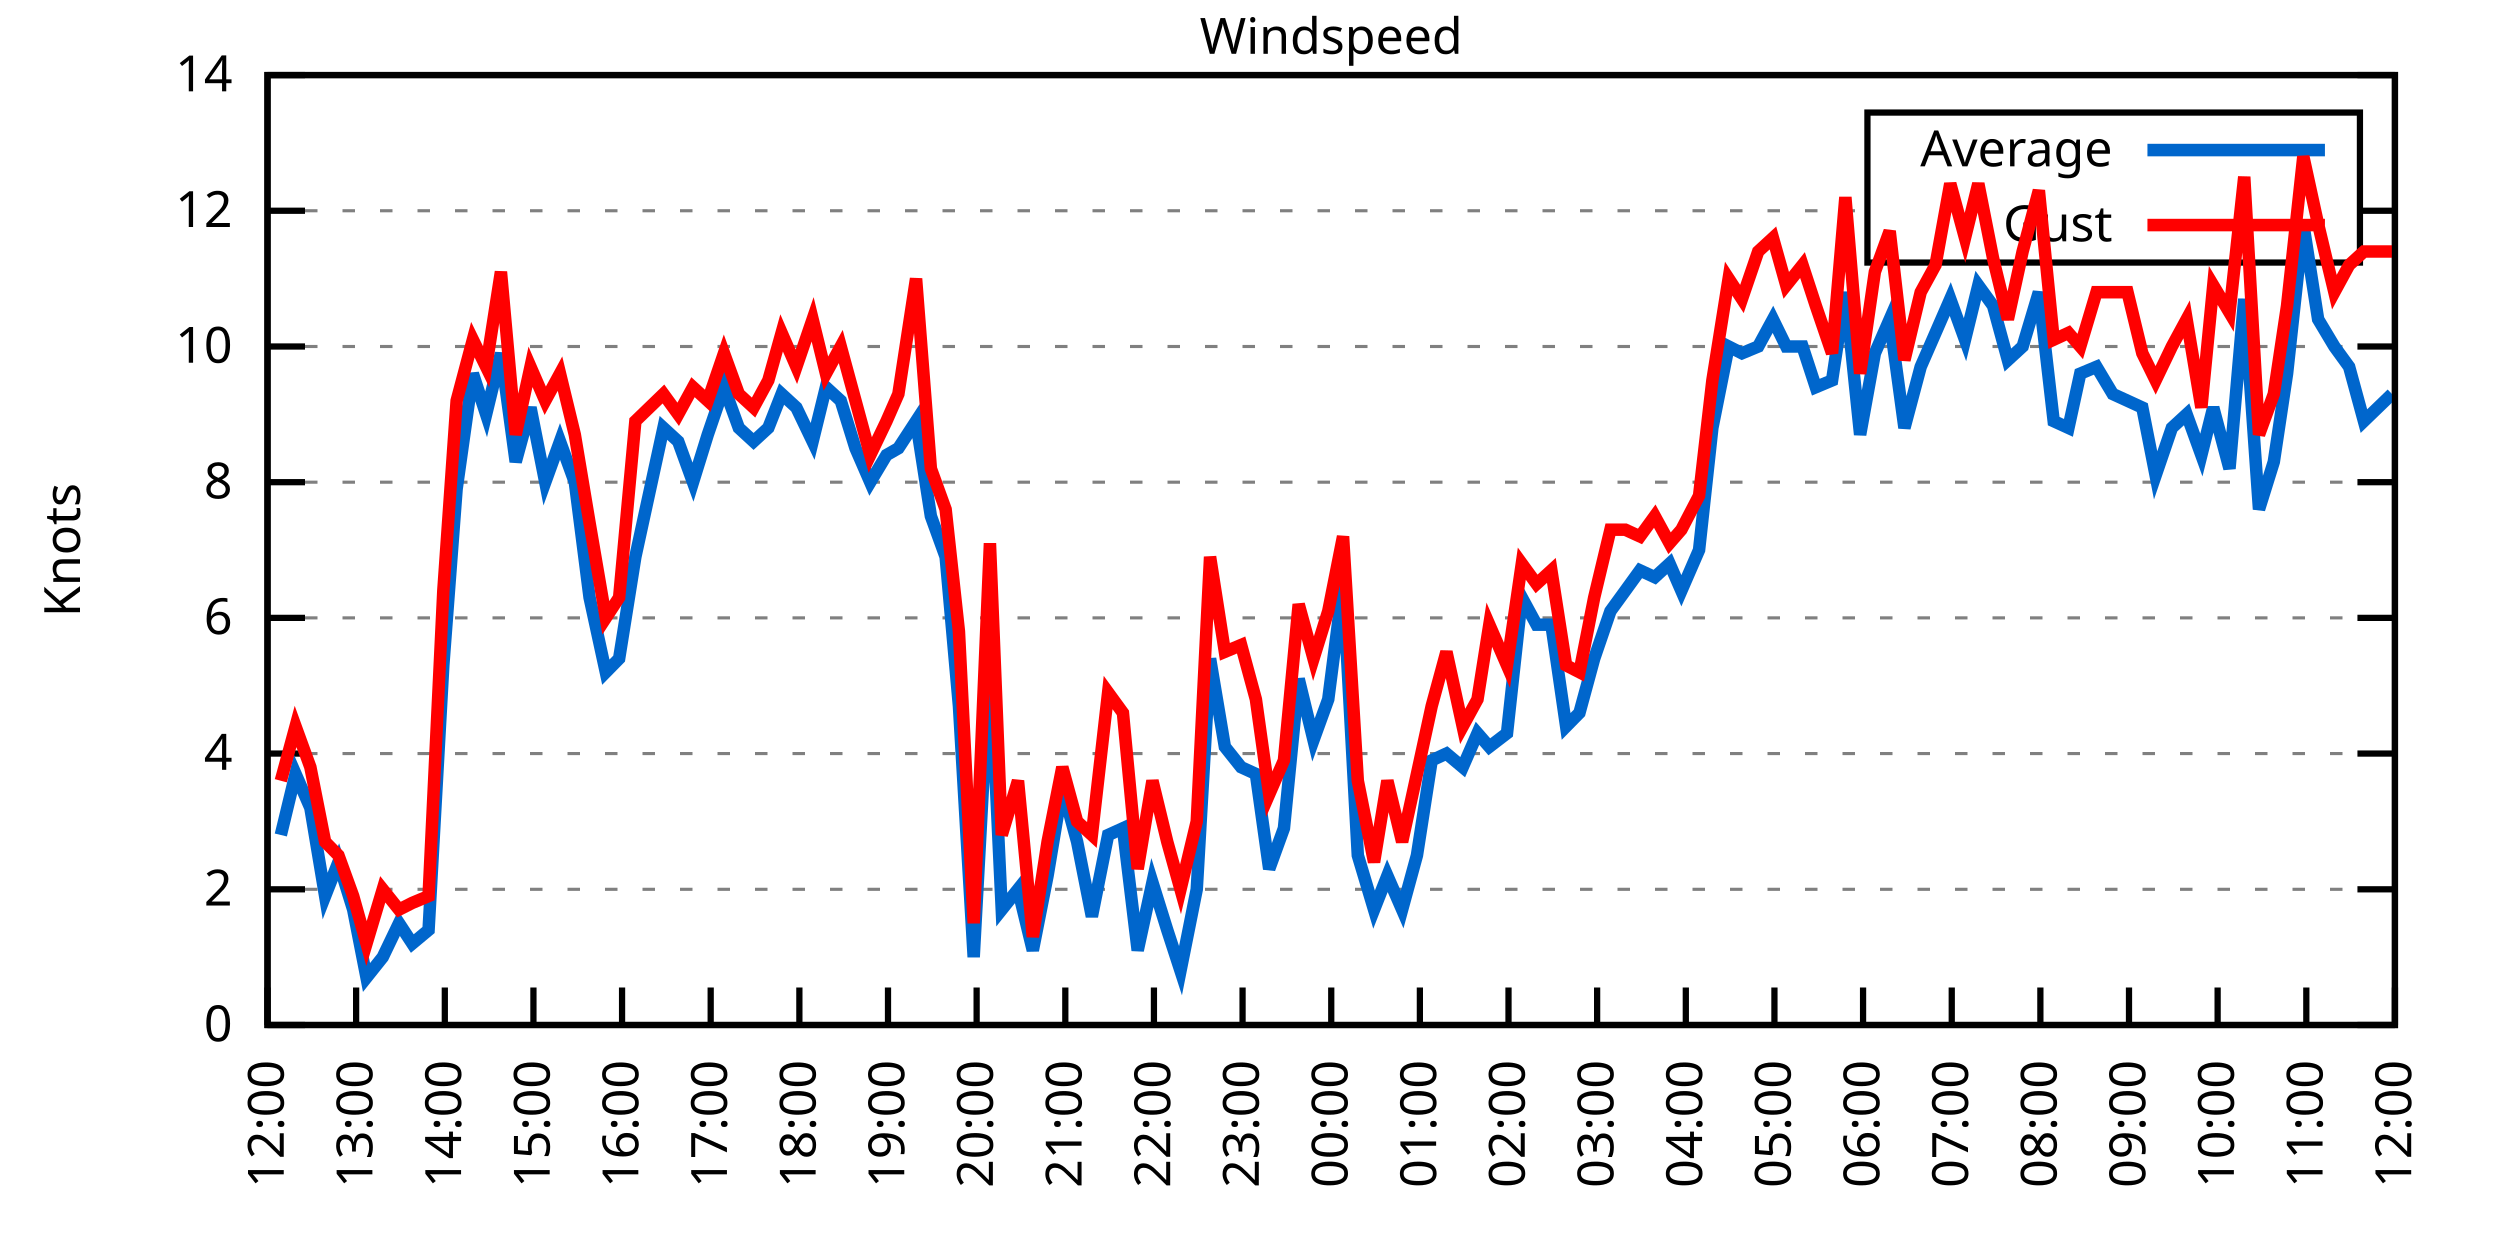
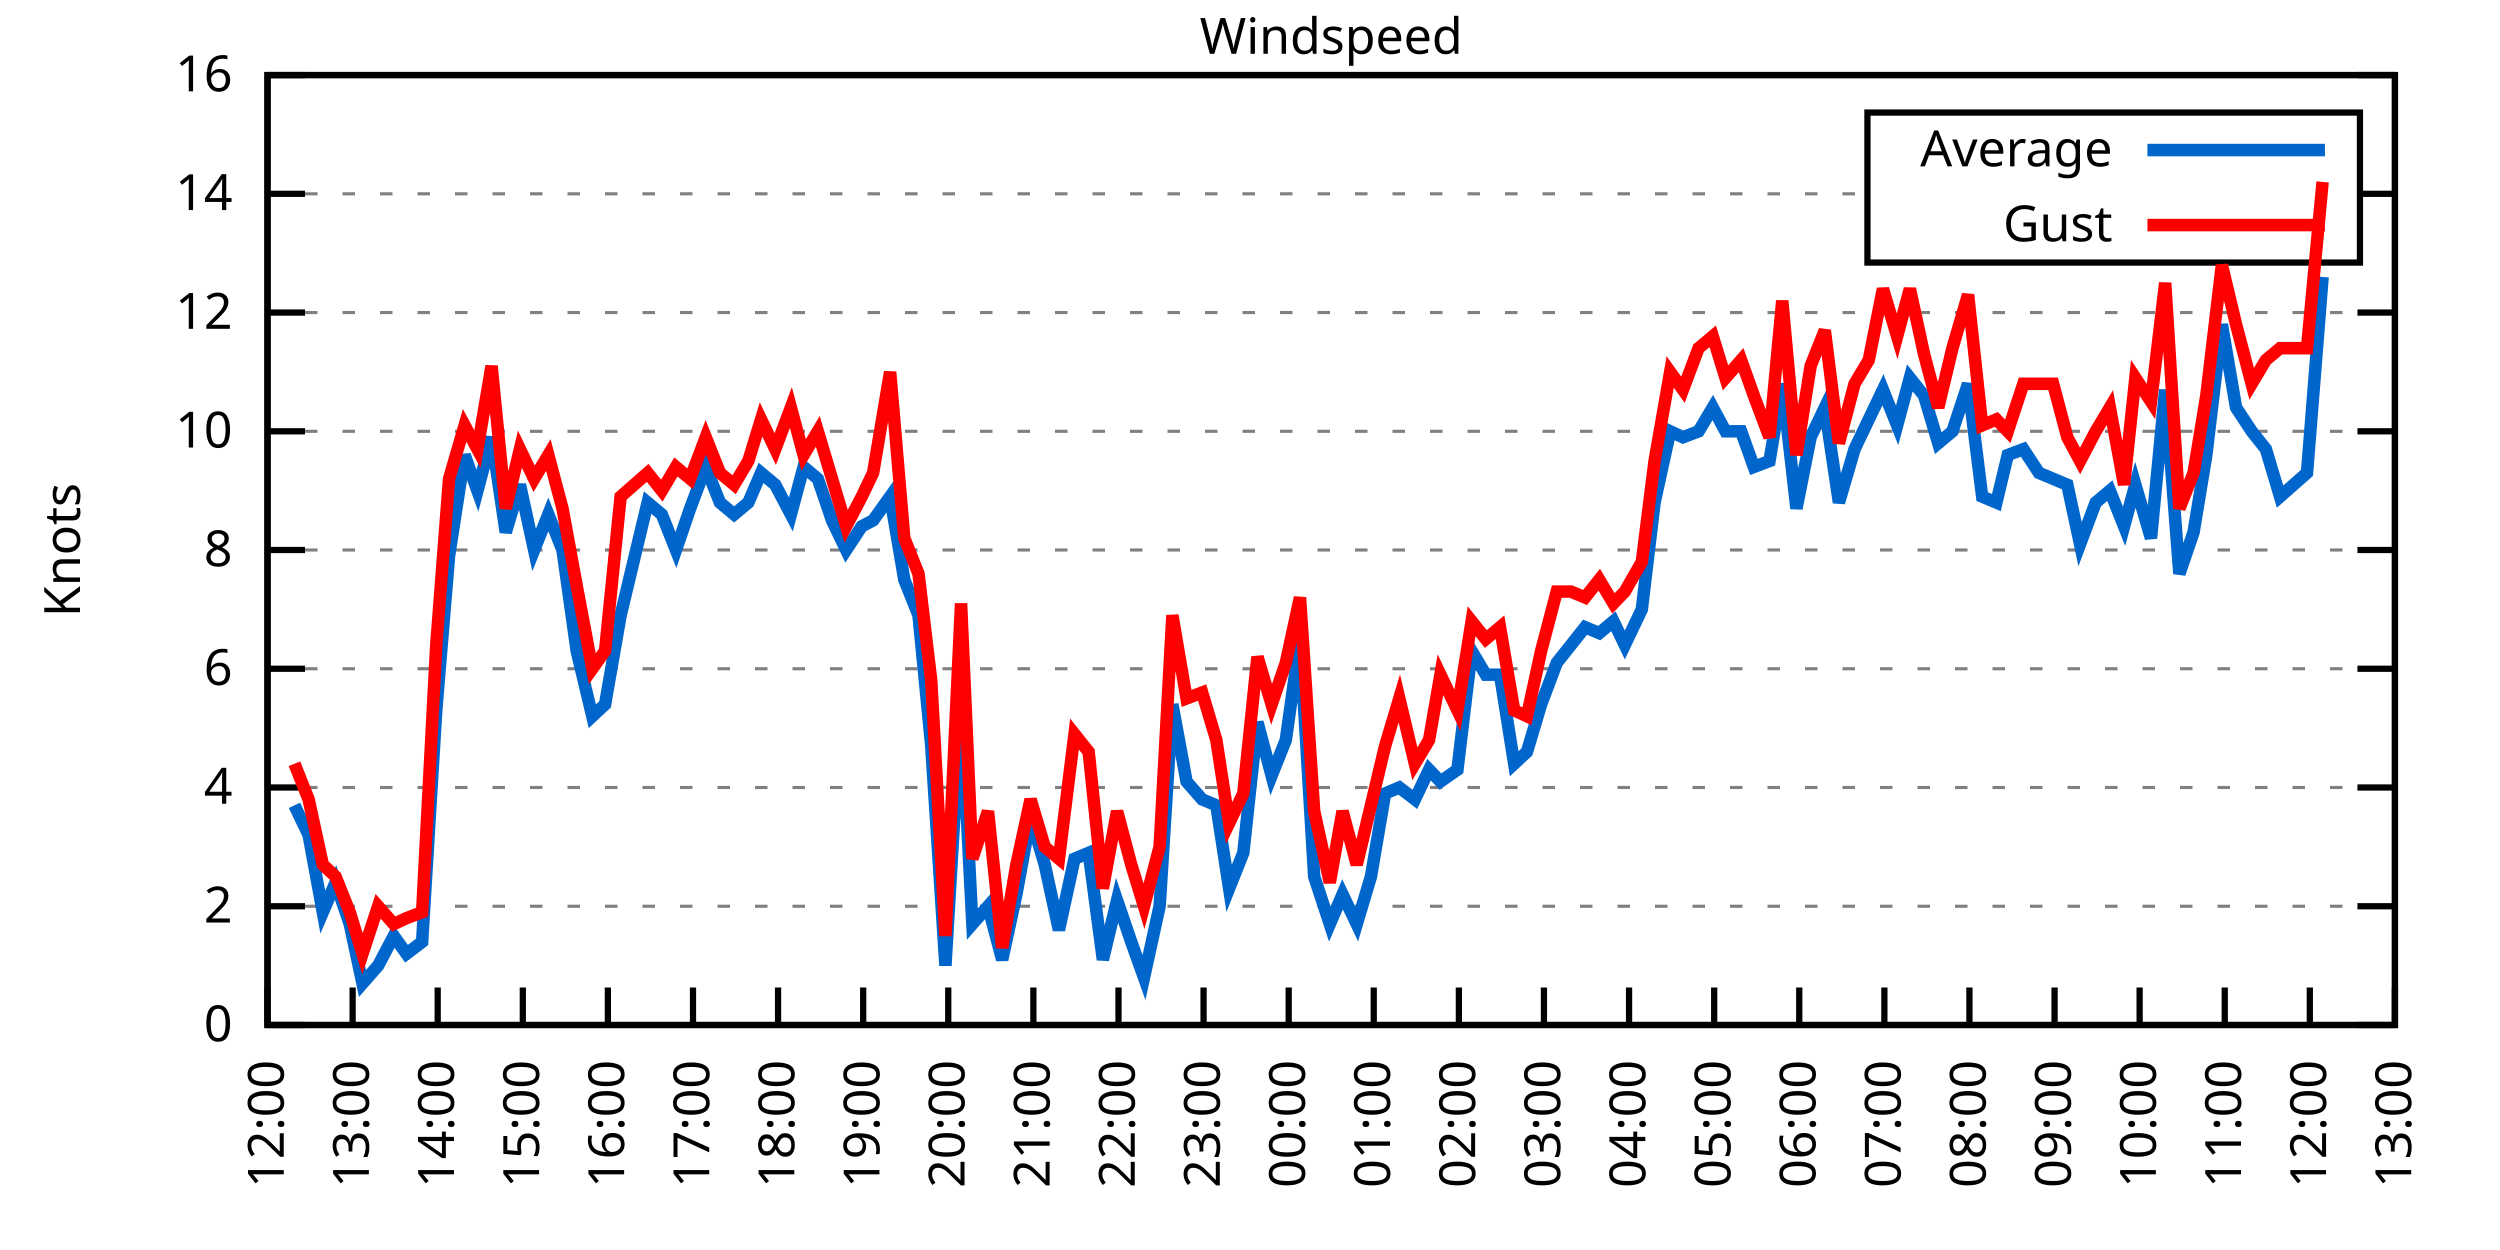
<svg xmlns="http://www.w3.org/2000/svg" xmlns:xlink="http://www.w3.org/1999/xlink" width="400" height="200" viewBox="0 0 400 200">
  <g id="gnuplot_canvas">
    <rect x="0" y="0" width="400" height="200" fill="none" />
    <defs>
      <circle id="gpDot" r="0.5" stroke-width="0.5" stroke="currentColor" />
      <path id="gpPt0" stroke-width="0.333" stroke="currentColor" d="M-1,0 h2 M0,-1 v2" />
      <path id="gpPt1" stroke-width="0.333" stroke="currentColor" d="M-1,-1 L1,1 M1,-1 L-1,1" />
      <path id="gpPt2" stroke-width="0.333" stroke="currentColor" d="M-1,0 L1,0 M0,-1 L0,1 M-1,-1 L1,1 M-1,1 L1,-1" />
      <rect id="gpPt3" stroke-width="0.333" stroke="currentColor" x="-1" y="-1" width="2" height="2" />
      <rect id="gpPt4" stroke-width="0.333" stroke="currentColor" fill="currentColor" x="-1" y="-1" width="2" height="2" />
      <circle id="gpPt5" stroke-width="0.333" stroke="currentColor" cx="0" cy="0" r="1" />
      <use xlink:href="#gpPt5" id="gpPt6" fill="currentColor" stroke="none" />
      <path id="gpPt7" stroke-width="0.333" stroke="currentColor" d="M0,-1.33 L-1.33,0.67 L1.33,0.67 z" />
      <use xlink:href="#gpPt7" id="gpPt8" fill="currentColor" stroke="none" />
      <use xlink:href="#gpPt7" id="gpPt9" stroke="currentColor" transform="rotate(180)" />
      <use xlink:href="#gpPt9" id="gpPt10" fill="currentColor" stroke="none" />
      <use xlink:href="#gpPt3" id="gpPt11" stroke="currentColor" transform="rotate(45)" />
      <use xlink:href="#gpPt11" id="gpPt12" fill="currentColor" stroke="none" />
      <path id="gpPt13" stroke-width="0.333" stroke="currentColor" d="M0,1.330 L1.265,0.411 L0.782,-1.067 L-0.782,-1.076 L-1.265,0.411 z" />
      <use xlink:href="#gpPt13" id="gpPt14" fill="currentColor" stroke="none" />
      <filter id="textbox" filterUnits="objectBoundingBox" x="0" y="0" height="1" width="1">
        <feFlood flood-color="white" flood-opacity="1" result="bgnd" />
        <feComposite in="SourceGraphic" in2="bgnd" operator="atop" />
      </filter>
      <filter id="greybox" filterUnits="objectBoundingBox" x="0" y="0" height="1" width="1">
        <feFlood flood-color="lightgrey" flood-opacity="1" result="grey" />
        <feComposite in="SourceGraphic" in2="grey" operator="atop" />
      </filter>
    </defs>
    <g fill="none" color="white" stroke="currentColor" stroke-width="1.00" stroke-linecap="butt" stroke-linejoin="miter">
</g>
    <g fill="none" color="black" stroke="currentColor" stroke-width="1.00" stroke-linecap="butt" stroke-linejoin="miter">
      <g stroke="none" shape-rendering="crispEdges">
        <polygon fill="rgb(255, 255, 255)" points="42.80,164.00 383.18,164.00 383.18,12.02 42.80,12.02 " />
      </g>
    </g>
    <g fill="none" color="black" stroke="currentColor" stroke-width="1.00" stroke-linecap="butt" stroke-linejoin="miter">
</g>
    <g fill="none" color="black" stroke="black" stroke-width="0.50" stroke-linecap="butt" stroke-linejoin="miter">
</g>
    <g fill="none" color="gray" stroke="currentColor" stroke-width="0.50" stroke-linecap="butt" stroke-linejoin="miter">
      <path stroke="gray" stroke-dasharray="2,4" class="gridline" d="M42.80,164.00 L383.19,164.00  " />
    </g>
    <g fill="none" color="gray" stroke="gray" stroke-width="1.00" stroke-linecap="butt" stroke-linejoin="miter">
</g>
    <g fill="none" color="black" stroke="currentColor" stroke-width="1.00" stroke-linecap="butt" stroke-linejoin="miter">
      <path stroke="black" d="M42.80,164.00 L48.80,164.00 M383.19,164.00 L377.19,164.00  " />
      <g transform="translate(37.20,166.60)" stroke="none" fill="black" font-family="Sans" font-size="8.00" text-anchor="end">
        <text>
          <tspan font-family="Sans"> 0</tspan>
        </text>
      </g>
    </g>
    <g fill="none" color="black" stroke="currentColor" stroke-width="1.00" stroke-linecap="butt" stroke-linejoin="miter">
</g>
    <g fill="none" color="black" stroke="black" stroke-width="0.50" stroke-linecap="butt" stroke-linejoin="miter">
</g>
    <g fill="none" color="gray" stroke="currentColor" stroke-width="0.50" stroke-linecap="butt" stroke-linejoin="miter">
-       <path stroke="gray" stroke-dasharray="2,4" class="gridline" d="M42.80,142.29 L383.19,142.29  " />
-     </g>
-     <g fill="none" color="gray" stroke="gray" stroke-width="1.00" stroke-linecap="butt" stroke-linejoin="miter">
- </g>
-     <g fill="none" color="black" stroke="currentColor" stroke-width="1.00" stroke-linecap="butt" stroke-linejoin="miter">
-       <path stroke="black" d="M42.80,142.29 L48.80,142.29 M383.19,142.29 L377.19,142.29  " />
-       <g transform="translate(37.20,144.89)" stroke="none" fill="black" font-family="Sans" font-size="8.00" text-anchor="end">
+       <path stroke="gray" stroke-dasharray="2,4" class="gridline" d="M42.80,145.00 L383.19,145.00  " />
+     </g>
+     <g fill="none" color="gray" stroke="gray" stroke-width="1.00" stroke-linecap="butt" stroke-linejoin="miter">
+ </g>
+     <g fill="none" color="black" stroke="currentColor" stroke-width="1.00" stroke-linecap="butt" stroke-linejoin="miter">
+       <path stroke="black" d="M42.80,145.00 L48.80,145.00 M383.19,145.00 L377.19,145.00  " />
+       <g transform="translate(37.20,147.60)" stroke="none" fill="black" font-family="Sans" font-size="8.00" text-anchor="end">
        <text>
          <tspan font-family="Sans"> 2</tspan>
        </text>
      </g>
    </g>
    <g fill="none" color="black" stroke="currentColor" stroke-width="1.00" stroke-linecap="butt" stroke-linejoin="miter">
</g>
    <g fill="none" color="black" stroke="black" stroke-width="0.50" stroke-linecap="butt" stroke-linejoin="miter">
</g>
    <g fill="none" color="gray" stroke="currentColor" stroke-width="0.50" stroke-linecap="butt" stroke-linejoin="miter">
-       <path stroke="gray" stroke-dasharray="2,4" class="gridline" d="M42.80,120.57 L383.19,120.57  " />
-     </g>
-     <g fill="none" color="gray" stroke="gray" stroke-width="1.00" stroke-linecap="butt" stroke-linejoin="miter">
- </g>
-     <g fill="none" color="black" stroke="currentColor" stroke-width="1.00" stroke-linecap="butt" stroke-linejoin="miter">
-       <path stroke="black" d="M42.80,120.57 L48.80,120.57 M383.19,120.57 L377.19,120.57  " />
-       <g transform="translate(37.20,123.17)" stroke="none" fill="black" font-family="Sans" font-size="8.00" text-anchor="end">
+       <path stroke="gray" stroke-dasharray="2,4" class="gridline" d="M42.80,126.00 L383.19,126.00  " />
+     </g>
+     <g fill="none" color="gray" stroke="gray" stroke-width="1.00" stroke-linecap="butt" stroke-linejoin="miter">
+ </g>
+     <g fill="none" color="black" stroke="currentColor" stroke-width="1.00" stroke-linecap="butt" stroke-linejoin="miter">
+       <path stroke="black" d="M42.80,126.00 L48.80,126.00 M383.19,126.00 L377.19,126.00  " />
+       <g transform="translate(37.20,128.60)" stroke="none" fill="black" font-family="Sans" font-size="8.00" text-anchor="end">
        <text>
          <tspan font-family="Sans"> 4</tspan>
        </text>
      </g>
    </g>
    <g fill="none" color="black" stroke="currentColor" stroke-width="1.00" stroke-linecap="butt" stroke-linejoin="miter">
</g>
    <g fill="none" color="black" stroke="black" stroke-width="0.50" stroke-linecap="butt" stroke-linejoin="miter">
</g>
    <g fill="none" color="gray" stroke="currentColor" stroke-width="0.50" stroke-linecap="butt" stroke-linejoin="miter">
-       <path stroke="gray" stroke-dasharray="2,4" class="gridline" d="M42.80,98.86 L383.19,98.86  " />
-     </g>
-     <g fill="none" color="gray" stroke="gray" stroke-width="1.00" stroke-linecap="butt" stroke-linejoin="miter">
- </g>
-     <g fill="none" color="black" stroke="currentColor" stroke-width="1.00" stroke-linecap="butt" stroke-linejoin="miter">
-       <path stroke="black" d="M42.80,98.86 L48.80,98.86 M383.19,98.86 L377.19,98.86  " />
-       <g transform="translate(37.20,101.46)" stroke="none" fill="black" font-family="Sans" font-size="8.00" text-anchor="end">
+       <path stroke="gray" stroke-dasharray="2,4" class="gridline" d="M42.80,107.00 L383.19,107.00  " />
+     </g>
+     <g fill="none" color="gray" stroke="gray" stroke-width="1.00" stroke-linecap="butt" stroke-linejoin="miter">
+ </g>
+     <g fill="none" color="black" stroke="currentColor" stroke-width="1.00" stroke-linecap="butt" stroke-linejoin="miter">
+       <path stroke="black" d="M42.80,107.00 L48.80,107.00 M383.19,107.00 L377.19,107.00  " />
+       <g transform="translate(37.20,109.60)" stroke="none" fill="black" font-family="Sans" font-size="8.00" text-anchor="end">
        <text>
          <tspan font-family="Sans"> 6</tspan>
        </text>
      </g>
    </g>
    <g fill="none" color="black" stroke="currentColor" stroke-width="1.00" stroke-linecap="butt" stroke-linejoin="miter">
</g>
    <g fill="none" color="black" stroke="black" stroke-width="0.50" stroke-linecap="butt" stroke-linejoin="miter">
</g>
    <g fill="none" color="gray" stroke="currentColor" stroke-width="0.50" stroke-linecap="butt" stroke-linejoin="miter">
-       <path stroke="gray" stroke-dasharray="2,4" class="gridline" d="M42.80,77.15 L383.19,77.15  " />
-     </g>
-     <g fill="none" color="gray" stroke="gray" stroke-width="1.00" stroke-linecap="butt" stroke-linejoin="miter">
- </g>
-     <g fill="none" color="black" stroke="currentColor" stroke-width="1.00" stroke-linecap="butt" stroke-linejoin="miter">
-       <path stroke="black" d="M42.80,77.15 L48.80,77.15 M383.19,77.15 L377.19,77.15  " />
-       <g transform="translate(37.20,79.75)" stroke="none" fill="black" font-family="Sans" font-size="8.00" text-anchor="end">
+       <path stroke="gray" stroke-dasharray="2,4" class="gridline" d="M42.80,88.00 L383.19,88.00  " />
+     </g>
+     <g fill="none" color="gray" stroke="gray" stroke-width="1.00" stroke-linecap="butt" stroke-linejoin="miter">
+ </g>
+     <g fill="none" color="black" stroke="currentColor" stroke-width="1.00" stroke-linecap="butt" stroke-linejoin="miter">
+       <path stroke="black" d="M42.80,88.00 L48.80,88.00 M383.19,88.00 L377.19,88.00  " />
+       <g transform="translate(37.20,90.60)" stroke="none" fill="black" font-family="Sans" font-size="8.00" text-anchor="end">
        <text>
          <tspan font-family="Sans"> 8</tspan>
        </text>
      </g>
    </g>
    <g fill="none" color="black" stroke="currentColor" stroke-width="1.00" stroke-linecap="butt" stroke-linejoin="miter">
</g>
    <g fill="none" color="black" stroke="black" stroke-width="0.50" stroke-linecap="butt" stroke-linejoin="miter">
</g>
    <g fill="none" color="gray" stroke="currentColor" stroke-width="0.50" stroke-linecap="butt" stroke-linejoin="miter">
-       <path stroke="gray" stroke-dasharray="2,4" class="gridline" d="M42.80,55.44 L383.19,55.44  " />
-     </g>
-     <g fill="none" color="gray" stroke="gray" stroke-width="1.00" stroke-linecap="butt" stroke-linejoin="miter">
- </g>
-     <g fill="none" color="black" stroke="currentColor" stroke-width="1.00" stroke-linecap="butt" stroke-linejoin="miter">
-       <path stroke="black" d="M42.80,55.44 L48.80,55.44 M383.19,55.44 L377.19,55.44  " />
-       <g transform="translate(37.20,58.04)" stroke="none" fill="black" font-family="Sans" font-size="8.00" text-anchor="end">
+       <path stroke="gray" stroke-dasharray="2,4" class="gridline" d="M42.80,69.01 L383.19,69.01  " />
+     </g>
+     <g fill="none" color="gray" stroke="gray" stroke-width="1.00" stroke-linecap="butt" stroke-linejoin="miter">
+ </g>
+     <g fill="none" color="black" stroke="currentColor" stroke-width="1.00" stroke-linecap="butt" stroke-linejoin="miter">
+       <path stroke="black" d="M42.80,69.01 L48.80,69.01 M383.19,69.01 L377.19,69.01  " />
+       <g transform="translate(37.20,71.61)" stroke="none" fill="black" font-family="Sans" font-size="8.00" text-anchor="end">
        <text>
          <tspan font-family="Sans"> 10</tspan>
        </text>
      </g>
    </g>
    <g fill="none" color="black" stroke="currentColor" stroke-width="1.00" stroke-linecap="butt" stroke-linejoin="miter">
</g>
    <g fill="none" color="black" stroke="black" stroke-width="0.50" stroke-linecap="butt" stroke-linejoin="miter">
</g>
    <g fill="none" color="gray" stroke="currentColor" stroke-width="0.50" stroke-linecap="butt" stroke-linejoin="miter">
-       <path stroke="gray" stroke-dasharray="2,4" class="gridline" d="M42.80,33.72 L298.79,33.72 M377.59,33.72 L383.19,33.72  " />
-     </g>
-     <g fill="none" color="gray" stroke="gray" stroke-width="1.00" stroke-linecap="butt" stroke-linejoin="miter">
- </g>
-     <g fill="none" color="black" stroke="currentColor" stroke-width="1.00" stroke-linecap="butt" stroke-linejoin="miter">
-       <path stroke="black" d="M42.80,33.72 L48.80,33.72 M383.19,33.72 L377.19,33.72  " />
-       <g transform="translate(37.20,36.32)" stroke="none" fill="black" font-family="Sans" font-size="8.00" text-anchor="end">
+       <path stroke="gray" stroke-dasharray="2,4" class="gridline" d="M42.80,50.01 L383.19,50.01  " />
+     </g>
+     <g fill="none" color="gray" stroke="gray" stroke-width="1.00" stroke-linecap="butt" stroke-linejoin="miter">
+ </g>
+     <g fill="none" color="black" stroke="currentColor" stroke-width="1.00" stroke-linecap="butt" stroke-linejoin="miter">
+       <path stroke="black" d="M42.80,50.01 L48.80,50.01 M383.19,50.01 L377.19,50.01  " />
+       <g transform="translate(37.20,52.61)" stroke="none" fill="black" font-family="Sans" font-size="8.00" text-anchor="end">
        <text>
          <tspan font-family="Sans"> 12</tspan>
+         </text>
+       </g>
+     </g>
+     <g fill="none" color="black" stroke="currentColor" stroke-width="1.00" stroke-linecap="butt" stroke-linejoin="miter">
+ </g>
+     <g fill="none" color="black" stroke="black" stroke-width="0.50" stroke-linecap="butt" stroke-linejoin="miter">
+ </g>
+     <g fill="none" color="gray" stroke="currentColor" stroke-width="0.50" stroke-linecap="butt" stroke-linejoin="miter">
+       <path stroke="gray" stroke-dasharray="2,4" class="gridline" d="M42.80,31.01 L298.79,31.01 M377.59,31.01 L383.19,31.01  " />
+     </g>
+     <g fill="none" color="gray" stroke="gray" stroke-width="1.00" stroke-linecap="butt" stroke-linejoin="miter">
+ </g>
+     <g fill="none" color="black" stroke="currentColor" stroke-width="1.00" stroke-linecap="butt" stroke-linejoin="miter">
+       <path stroke="black" d="M42.80,31.01 L48.80,31.01 M383.19,31.01 L377.19,31.01  " />
+       <g transform="translate(37.20,33.61)" stroke="none" fill="black" font-family="Sans" font-size="8.00" text-anchor="end">
+         <text>
+           <tspan font-family="Sans"> 14</tspan>
        </text>
      </g>
    </g>
    <g fill="none" color="black" stroke="currentColor" stroke-width="1.00" stroke-linecap="butt" stroke-linejoin="miter">
</g>
    <g fill="none" color="black" stroke="black" stroke-width="0.50" stroke-linecap="butt" stroke-linejoin="miter">
</g>
    <g fill="none" color="gray" stroke="currentColor" stroke-width="0.50" stroke-linecap="butt" stroke-linejoin="miter">
      <path stroke="gray" stroke-dasharray="2,4" class="gridline" d="M42.80,12.01 L383.19,12.01  " />
    </g>
    <g fill="none" color="gray" stroke="gray" stroke-width="1.00" stroke-linecap="butt" stroke-linejoin="miter">
</g>
    <g fill="none" color="black" stroke="currentColor" stroke-width="1.00" stroke-linecap="butt" stroke-linejoin="miter">
      <path stroke="black" d="M42.80,12.01 L48.80,12.01 M383.19,12.01 L377.19,12.01  " />
      <g transform="translate(37.20,14.61)" stroke="none" fill="black" font-family="Sans" font-size="8.00" text-anchor="end">
        <text>
-           <tspan font-family="Sans"> 14</tspan>
+           <tspan font-family="Sans"> 16</tspan>
        </text>
      </g>
    </g>
    <g fill="none" color="black" stroke="currentColor" stroke-width="1.00" stroke-linecap="butt" stroke-linejoin="miter">
      <path stroke="black" d="M42.80,164.00 L42.80,158.00  " />
      <g transform="translate(45.40,169.60) rotate(270.00)" stroke="none" fill="black" font-family="Sans" font-size="8.00" text-anchor="end">
        <text>
          <tspan font-family="Sans">12:00</tspan>
        </text>
      </g>
    </g>
    <g fill="none" color="black" stroke="currentColor" stroke-width="1.00" stroke-linecap="butt" stroke-linejoin="miter">
-       <path stroke="black" d="M56.98,164.00 L56.98,158.00  " />
-       <g transform="translate(59.58,169.60) rotate(270.00)" stroke="none" fill="black" font-family="Sans" font-size="8.00" text-anchor="end">
+       <path stroke="black" d="M56.42,164.00 L56.42,158.00  " />
+       <g transform="translate(59.02,169.60) rotate(270.00)" stroke="none" fill="black" font-family="Sans" font-size="8.00" text-anchor="end">
        <text>
          <tspan font-family="Sans">13:00</tspan>
        </text>
      </g>
    </g>
    <g fill="none" color="black" stroke="currentColor" stroke-width="1.00" stroke-linecap="butt" stroke-linejoin="miter">
-       <path stroke="black" d="M71.17,164.00 L71.17,158.00  " />
-       <g transform="translate(73.77,169.60) rotate(270.00)" stroke="none" fill="black" font-family="Sans" font-size="8.00" text-anchor="end">
+       <path stroke="black" d="M70.03,164.00 L70.03,158.00  " />
+       <g transform="translate(72.63,169.60) rotate(270.00)" stroke="none" fill="black" font-family="Sans" font-size="8.00" text-anchor="end">
        <text>
          <tspan font-family="Sans">14:00</tspan>
        </text>
      </g>
    </g>
    <g fill="none" color="black" stroke="currentColor" stroke-width="1.00" stroke-linecap="butt" stroke-linejoin="miter">
-       <path stroke="black" d="M85.35,164.00 L85.35,158.00  " />
-       <g transform="translate(87.95,169.60) rotate(270.00)" stroke="none" fill="black" font-family="Sans" font-size="8.00" text-anchor="end">
+       <path stroke="black" d="M83.65,164.00 L83.65,158.00  " />
+       <g transform="translate(86.25,169.60) rotate(270.00)" stroke="none" fill="black" font-family="Sans" font-size="8.00" text-anchor="end">
        <text>
          <tspan font-family="Sans">15:00</tspan>
        </text>
      </g>
    </g>
    <g fill="none" color="black" stroke="currentColor" stroke-width="1.00" stroke-linecap="butt" stroke-linejoin="miter">
-       <path stroke="black" d="M99.53,164.00 L99.53,158.00  " />
-       <g transform="translate(102.13,169.60) rotate(270.00)" stroke="none" fill="black" font-family="Sans" font-size="8.00" text-anchor="end">
+       <path stroke="black" d="M97.26,164.00 L97.26,158.00  " />
+       <g transform="translate(99.86,169.60) rotate(270.00)" stroke="none" fill="black" font-family="Sans" font-size="8.00" text-anchor="end">
        <text>
          <tspan font-family="Sans">16:00</tspan>
        </text>
      </g>
    </g>
    <g fill="none" color="black" stroke="currentColor" stroke-width="1.00" stroke-linecap="butt" stroke-linejoin="miter">
-       <path stroke="black" d="M113.71,164.00 L113.71,158.00  " />
-       <g transform="translate(116.31,169.60) rotate(270.00)" stroke="none" fill="black" font-family="Sans" font-size="8.00" text-anchor="end">
+       <path stroke="black" d="M110.88,164.00 L110.88,158.00  " />
+       <g transform="translate(113.48,169.60) rotate(270.00)" stroke="none" fill="black" font-family="Sans" font-size="8.00" text-anchor="end">
        <text>
          <tspan font-family="Sans">17:00</tspan>
        </text>
      </g>
    </g>
    <g fill="none" color="black" stroke="currentColor" stroke-width="1.00" stroke-linecap="butt" stroke-linejoin="miter">
-       <path stroke="black" d="M127.90,164.00 L127.90,158.00  " />
-       <g transform="translate(130.50,169.60) rotate(270.00)" stroke="none" fill="black" font-family="Sans" font-size="8.00" text-anchor="end">
+       <path stroke="black" d="M124.49,164.00 L124.49,158.00  " />
+       <g transform="translate(127.09,169.60) rotate(270.00)" stroke="none" fill="black" font-family="Sans" font-size="8.00" text-anchor="end">
        <text>
          <tspan font-family="Sans">18:00</tspan>
        </text>
      </g>
    </g>
    <g fill="none" color="black" stroke="currentColor" stroke-width="1.00" stroke-linecap="butt" stroke-linejoin="miter">
-       <path stroke="black" d="M142.08,164.00 L142.08,158.00  " />
-       <g transform="translate(144.68,169.60) rotate(270.00)" stroke="none" fill="black" font-family="Sans" font-size="8.00" text-anchor="end">
+       <path stroke="black" d="M138.11,164.00 L138.11,158.00  " />
+       <g transform="translate(140.71,169.60) rotate(270.00)" stroke="none" fill="black" font-family="Sans" font-size="8.00" text-anchor="end">
        <text>
          <tspan font-family="Sans">19:00</tspan>
        </text>
      </g>
    </g>
    <g fill="none" color="black" stroke="currentColor" stroke-width="1.00" stroke-linecap="butt" stroke-linejoin="miter">
-       <path stroke="black" d="M156.26,164.00 L156.26,158.00  " />
-       <g transform="translate(158.86,169.60) rotate(270.00)" stroke="none" fill="black" font-family="Sans" font-size="8.00" text-anchor="end">
+       <path stroke="black" d="M151.72,164.00 L151.72,158.00  " />
+       <g transform="translate(154.32,169.60) rotate(270.00)" stroke="none" fill="black" font-family="Sans" font-size="8.00" text-anchor="end">
        <text>
          <tspan font-family="Sans">20:00</tspan>
        </text>
      </g>
    </g>
    <g fill="none" color="black" stroke="currentColor" stroke-width="1.00" stroke-linecap="butt" stroke-linejoin="miter">
-       <path stroke="black" d="M170.45,164.00 L170.45,158.00  " />
-       <g transform="translate(173.05,169.60) rotate(270.00)" stroke="none" fill="black" font-family="Sans" font-size="8.00" text-anchor="end">
+       <path stroke="black" d="M165.34,164.00 L165.34,158.00  " />
+       <g transform="translate(167.94,169.60) rotate(270.00)" stroke="none" fill="black" font-family="Sans" font-size="8.00" text-anchor="end">
        <text>
          <tspan font-family="Sans">21:00</tspan>
        </text>
      </g>
    </g>
    <g fill="none" color="black" stroke="currentColor" stroke-width="1.00" stroke-linecap="butt" stroke-linejoin="miter">
-       <path stroke="black" d="M184.63,164.00 L184.63,158.00  " />
-       <g transform="translate(187.23,169.60) rotate(270.00)" stroke="none" fill="black" font-family="Sans" font-size="8.00" text-anchor="end">
+       <path stroke="black" d="M178.96,164.00 L178.96,158.00  " />
+       <g transform="translate(181.56,169.60) rotate(270.00)" stroke="none" fill="black" font-family="Sans" font-size="8.00" text-anchor="end">
        <text>
          <tspan font-family="Sans">22:00</tspan>
        </text>
      </g>
    </g>
    <g fill="none" color="black" stroke="currentColor" stroke-width="1.00" stroke-linecap="butt" stroke-linejoin="miter">
-       <path stroke="black" d="M198.81,164.00 L198.81,158.00  " />
-       <g transform="translate(201.41,169.60) rotate(270.00)" stroke="none" fill="black" font-family="Sans" font-size="8.00" text-anchor="end">
+       <path stroke="black" d="M192.57,164.00 L192.57,158.00  " />
+       <g transform="translate(195.17,169.60) rotate(270.00)" stroke="none" fill="black" font-family="Sans" font-size="8.00" text-anchor="end">
        <text>
          <tspan font-family="Sans">23:00</tspan>
        </text>
      </g>
    </g>
    <g fill="none" color="black" stroke="currentColor" stroke-width="1.00" stroke-linecap="butt" stroke-linejoin="miter">
-       <path stroke="black" d="M213.00,164.00 L213.00,158.00  " />
-       <g transform="translate(215.60,169.60) rotate(270.00)" stroke="none" fill="black" font-family="Sans" font-size="8.00" text-anchor="end">
+       <path stroke="black" d="M206.19,164.00 L206.19,158.00  " />
+       <g transform="translate(208.79,169.60) rotate(270.00)" stroke="none" fill="black" font-family="Sans" font-size="8.00" text-anchor="end">
        <text>
          <tspan font-family="Sans">00:00</tspan>
        </text>
      </g>
    </g>
    <g fill="none" color="black" stroke="currentColor" stroke-width="1.00" stroke-linecap="butt" stroke-linejoin="miter">
-       <path stroke="black" d="M227.18,164.00 L227.18,158.00  " />
-       <g transform="translate(229.78,169.60) rotate(270.00)" stroke="none" fill="black" font-family="Sans" font-size="8.00" text-anchor="end">
+       <path stroke="black" d="M219.80,164.00 L219.80,158.00  " />
+       <g transform="translate(222.40,169.60) rotate(270.00)" stroke="none" fill="black" font-family="Sans" font-size="8.00" text-anchor="end">
        <text>
          <tspan font-family="Sans">01:00</tspan>
        </text>
      </g>
    </g>
    <g fill="none" color="black" stroke="currentColor" stroke-width="1.00" stroke-linecap="butt" stroke-linejoin="miter">
-       <path stroke="black" d="M241.36,164.00 L241.36,158.00  " />
-       <g transform="translate(243.96,169.60) rotate(270.00)" stroke="none" fill="black" font-family="Sans" font-size="8.00" text-anchor="end">
+       <path stroke="black" d="M233.42,164.00 L233.42,158.00  " />
+       <g transform="translate(236.02,169.60) rotate(270.00)" stroke="none" fill="black" font-family="Sans" font-size="8.00" text-anchor="end">
        <text>
          <tspan font-family="Sans">02:00</tspan>
        </text>
      </g>
    </g>
    <g fill="none" color="black" stroke="currentColor" stroke-width="1.00" stroke-linecap="butt" stroke-linejoin="miter">
-       <path stroke="black" d="M255.54,164.00 L255.54,158.00  " />
-       <g transform="translate(258.14,169.60) rotate(270.00)" stroke="none" fill="black" font-family="Sans" font-size="8.00" text-anchor="end">
+       <path stroke="black" d="M247.03,164.00 L247.03,158.00  " />
+       <g transform="translate(249.63,169.60) rotate(270.00)" stroke="none" fill="black" font-family="Sans" font-size="8.00" text-anchor="end">
        <text>
          <tspan font-family="Sans">03:00</tspan>
        </text>
      </g>
    </g>
    <g fill="none" color="black" stroke="currentColor" stroke-width="1.00" stroke-linecap="butt" stroke-linejoin="miter">
-       <path stroke="black" d="M269.73,164.00 L269.73,158.00  " />
-       <g transform="translate(272.33,169.60) rotate(270.00)" stroke="none" fill="black" font-family="Sans" font-size="8.00" text-anchor="end">
+       <path stroke="black" d="M260.65,164.00 L260.65,158.00  " />
+       <g transform="translate(263.25,169.60) rotate(270.00)" stroke="none" fill="black" font-family="Sans" font-size="8.00" text-anchor="end">
        <text>
          <tspan font-family="Sans">04:00</tspan>
        </text>
      </g>
    </g>
    <g fill="none" color="black" stroke="currentColor" stroke-width="1.00" stroke-linecap="butt" stroke-linejoin="miter">
-       <path stroke="black" d="M283.91,164.00 L283.91,158.00  " />
-       <g transform="translate(286.51,169.60) rotate(270.00)" stroke="none" fill="black" font-family="Sans" font-size="8.00" text-anchor="end">
+       <path stroke="black" d="M274.27,164.00 L274.27,158.00  " />
+       <g transform="translate(276.87,169.60) rotate(270.00)" stroke="none" fill="black" font-family="Sans" font-size="8.00" text-anchor="end">
        <text>
          <tspan font-family="Sans">05:00</tspan>
        </text>
      </g>
    </g>
    <g fill="none" color="black" stroke="currentColor" stroke-width="1.00" stroke-linecap="butt" stroke-linejoin="miter">
-       <path stroke="black" d="M298.09,164.00 L298.09,158.00  " />
-       <g transform="translate(300.69,169.60) rotate(270.00)" stroke="none" fill="black" font-family="Sans" font-size="8.00" text-anchor="end">
+       <path stroke="black" d="M287.88,164.00 L287.88,158.00  " />
+       <g transform="translate(290.48,169.60) rotate(270.00)" stroke="none" fill="black" font-family="Sans" font-size="8.00" text-anchor="end">
        <text>
          <tspan font-family="Sans">06:00</tspan>
        </text>
      </g>
    </g>
    <g fill="none" color="black" stroke="currentColor" stroke-width="1.00" stroke-linecap="butt" stroke-linejoin="miter">
-       <path stroke="black" d="M312.28,164.00 L312.28,158.00  " />
-       <g transform="translate(314.88,169.60) rotate(270.00)" stroke="none" fill="black" font-family="Sans" font-size="8.00" text-anchor="end">
+       <path stroke="black" d="M301.50,164.00 L301.50,158.00  " />
+       <g transform="translate(304.10,169.60) rotate(270.00)" stroke="none" fill="black" font-family="Sans" font-size="8.00" text-anchor="end">
        <text>
          <tspan font-family="Sans">07:00</tspan>
        </text>
      </g>
    </g>
    <g fill="none" color="black" stroke="currentColor" stroke-width="1.00" stroke-linecap="butt" stroke-linejoin="miter">
-       <path stroke="black" d="M326.46,164.00 L326.46,158.00  " />
-       <g transform="translate(329.06,169.60) rotate(270.00)" stroke="none" fill="black" font-family="Sans" font-size="8.00" text-anchor="end">
+       <path stroke="black" d="M315.11,164.00 L315.11,158.00  " />
+       <g transform="translate(317.71,169.60) rotate(270.00)" stroke="none" fill="black" font-family="Sans" font-size="8.00" text-anchor="end">
        <text>
          <tspan font-family="Sans">08:00</tspan>
        </text>
      </g>
    </g>
    <g fill="none" color="black" stroke="currentColor" stroke-width="1.00" stroke-linecap="butt" stroke-linejoin="miter">
-       <path stroke="black" d="M340.64,164.00 L340.64,158.00  " />
-       <g transform="translate(343.24,169.60) rotate(270.00)" stroke="none" fill="black" font-family="Sans" font-size="8.00" text-anchor="end">
+       <path stroke="black" d="M328.73,164.00 L328.73,158.00  " />
+       <g transform="translate(331.33,169.60) rotate(270.00)" stroke="none" fill="black" font-family="Sans" font-size="8.00" text-anchor="end">
        <text>
          <tspan font-family="Sans">09:00</tspan>
        </text>
      </g>
    </g>
    <g fill="none" color="black" stroke="currentColor" stroke-width="1.00" stroke-linecap="butt" stroke-linejoin="miter">
-       <path stroke="black" d="M354.82,164.00 L354.82,158.00  " />
-       <g transform="translate(357.42,169.60) rotate(270.00)" stroke="none" fill="black" font-family="Sans" font-size="8.00" text-anchor="end">
+       <path stroke="black" d="M342.34,164.00 L342.34,158.00  " />
+       <g transform="translate(344.94,169.60) rotate(270.00)" stroke="none" fill="black" font-family="Sans" font-size="8.00" text-anchor="end">
        <text>
          <tspan font-family="Sans">10:00</tspan>
        </text>
      </g>
    </g>
    <g fill="none" color="black" stroke="currentColor" stroke-width="1.00" stroke-linecap="butt" stroke-linejoin="miter">
-       <path stroke="black" d="M369.01,164.00 L369.01,158.00  " />
-       <g transform="translate(371.61,169.60) rotate(270.00)" stroke="none" fill="black" font-family="Sans" font-size="8.00" text-anchor="end">
+       <path stroke="black" d="M355.96,164.00 L355.96,158.00  " />
+       <g transform="translate(358.56,169.60) rotate(270.00)" stroke="none" fill="black" font-family="Sans" font-size="8.00" text-anchor="end">
        <text>
          <tspan font-family="Sans">11:00</tspan>
+         </text>
+       </g>
+     </g>
+     <g fill="none" color="black" stroke="currentColor" stroke-width="1.00" stroke-linecap="butt" stroke-linejoin="miter">
+       <path stroke="black" d="M369.57,164.00 L369.57,158.00  " />
+       <g transform="translate(372.17,169.60) rotate(270.00)" stroke="none" fill="black" font-family="Sans" font-size="8.00" text-anchor="end">
+         <text>
+           <tspan font-family="Sans">12:00</tspan>
        </text>
      </g>
    </g>
    <g fill="none" color="black" stroke="currentColor" stroke-width="1.00" stroke-linecap="butt" stroke-linejoin="miter">
      <path stroke="black" d="M383.19,164.00 L383.19,158.00  " />
      <g transform="translate(385.79,169.60) rotate(270.00)" stroke="none" fill="black" font-family="Sans" font-size="8.00" text-anchor="end">
        <text>
-           <tspan font-family="Sans">12:00</tspan>
+           <tspan font-family="Sans">13:00</tspan>
        </text>
      </g>
    </g>
    <g fill="none" color="black" stroke="currentColor" stroke-width="1.00" stroke-linecap="butt" stroke-linejoin="miter">
</g>
    <g fill="none" color="black" stroke="currentColor" stroke-width="1.00" stroke-linecap="butt" stroke-linejoin="miter">
      <path stroke="black" d="M42.80,12.01 L42.80,164.00 L383.19,164.00 L383.19,12.01 L42.80,12.01 Z  " />
    </g>
    <g fill="none" color="black" stroke="currentColor" stroke-width="1.00" stroke-linecap="butt" stroke-linejoin="miter">
</g>
    <g fill="none" color="black" stroke="currentColor" stroke-width="1.00" stroke-linecap="butt" stroke-linejoin="miter">
      <path stroke="black" d="M298.79,42.01 L298.79,18.01 L377.59,18.01 L377.59,42.01 L298.79,42.01 Z  " />
    </g>
    <g id="Windspeed_plot_1">
      <g fill="none" color="white" stroke="black" stroke-width="2.00" stroke-linecap="butt" stroke-linejoin="miter">
</g>
      <g fill="none" color="black" stroke="currentColor" stroke-width="2.00" stroke-linecap="butt" stroke-linejoin="miter">
        <g transform="translate(337.99,26.61)" stroke="none" fill="black" font-family="Sans" font-size="8.00" text-anchor="end">
          <text>
            <tspan font-family="Sans">Average</tspan>
          </text>
        </g>
      </g>
      <g fill="none" color="black" stroke="currentColor" stroke-width="2.00" stroke-linecap="butt" stroke-linejoin="miter">
-         <path stroke="rgb(  0, 102, 204)" d="M343.59,24.01 L371.99,24.01 M44.93,133.60 L47.29,123.83 L49.66,129.26 L52.02,143.37 L54.15,137.94 L56.51,145.54   L58.64,156.40 L61.24,153.14 L63.84,147.72 L65.97,150.97 L68.57,148.80 L70.93,106.46 L73.06,78.23 L75.66,59.78   L77.78,66.29 L80.15,56.52 L82.51,73.89 L84.88,65.21 L87.24,77.15 L89.60,70.63 L91.97,77.15 L94.33,95.60   L96.93,107.55 L99.06,105.38 L101.66,89.09 L106.15,68.46 L108.51,70.63 L110.88,77.15 L113.24,69.55 L115.84,61.95   L118.21,68.46 L120.57,70.63 L122.93,68.46 L125.06,63.04 L127.42,65.21 L130.02,70.63 L132.15,61.95 L134.52,64.12   L136.88,71.72 L139.24,77.15 L141.84,72.81 L143.74,71.72 L146.57,67.38 L148.94,82.58 L151.30,89.09 L153.43,112.97   L155.79,153.14 L158.39,105.38 L160.28,145.54 L162.88,142.29 L165.25,152.06 L167.61,140.12 L169.97,126.00 L172.34,134.69   L174.70,146.63 L177.30,133.60 L179.67,132.52 L182.03,152.06 L184.39,141.20 L186.76,148.80 L188.88,155.31 L191.48,142.29   L193.61,105.38 L195.98,119.49 L198.58,122.75 L200.94,123.83 L203.07,139.03 L205.43,132.52 L207.79,108.63 L210.16,118.40   L212.52,111.89 L214.89,93.43 L217.25,136.86 L219.85,145.54 L221.98,140.12 L224.34,145.54 L226.71,136.86 L229.07,121.66   L231.43,120.57 L234.03,122.75 L236.40,117.32 L238.29,119.49 L241.12,117.32 L243.49,95.60 L245.85,99.95 L248.22,99.95   L250.58,116.23 L252.71,114.06 L255.07,105.38 L257.67,97.78 L260.04,94.52 L262.40,91.26 L264.76,92.35 L267.13,90.18   L269.02,94.52 L271.85,88.00 L273.98,68.46 L276.58,55.44 L278.71,56.52 L281.31,55.44 L283.67,51.09 L285.80,55.44   L288.40,55.44 L290.53,61.95 L293.13,60.86 L295.26,46.75 L297.62,69.55 L299.98,56.52 L302.35,51.09 L304.71,68.46   L307.31,58.69 L309.68,53.26 L312.04,47.84 L314.40,54.35 L316.53,45.66 L318.89,48.92 L321.26,57.61 L323.62,55.44   L326.22,46.75 L328.59,67.38 L330.95,68.46 L332.84,59.78 L335.44,58.69 L338.04,63.04 L340.40,64.12 L342.77,65.21   L344.90,76.06 L347.50,68.46 L349.86,66.29 L352.22,72.81 L354.12,65.21 L356.72,74.98 L359.08,47.84 L361.44,81.49   L363.81,73.89 L365.93,59.78 L368.53,35.89 L370.90,51.09 L373.50,55.44 L375.86,58.69 L378.23,67.38 L382.72,63.04    " />
+         <path stroke="rgb(  0, 102, 204)" d="M343.59,24.01 L371.99,24.01 M47.11,128.85 L49.38,133.60 L51.65,145.95 L53.69,141.20 L55.96,147.85 L58.00,157.35   L60.50,154.50 L63.00,149.75 L65.04,152.60 L67.54,150.70 L69.80,113.65 L71.85,88.95 L74.34,72.81 L76.39,78.51   L78.65,69.96 L80.92,85.16 L83.19,77.56 L85.46,88.00 L87.73,82.31 L90.00,88.00 L92.27,104.15 L94.77,114.60   L96.81,112.70 L99.30,98.45 L103.62,80.41 L105.89,82.31 L108.15,88.00 L110.42,81.36 L112.92,74.71 L115.19,80.41   L117.46,82.31 L119.73,80.41 L121.77,75.66 L124.04,77.56 L126.54,82.31 L128.58,74.71 L130.85,76.61 L133.12,83.26   L135.39,88.00 L137.88,84.21 L139.70,83.26 L142.42,79.46 L144.69,92.75 L146.96,98.45 L149.00,119.35 L151.27,154.50   L153.77,112.70 L155.58,147.85 L158.08,145.00 L160.35,153.55 L162.62,143.10 L164.89,130.75 L167.16,138.35 L169.43,148.80   L171.92,137.40 L174.19,136.45 L176.46,153.55 L178.73,144.05 L181.00,150.70 L183.04,156.40 L185.54,145.00 L187.58,112.70   L189.85,125.05 L192.34,127.90 L194.61,128.85 L196.66,142.15 L198.93,136.45 L201.19,115.55 L203.46,124.10 L205.73,118.40   L208.00,102.25 L210.27,140.25 L212.77,147.85 L214.81,143.10 L217.08,147.85 L219.35,140.25 L221.62,126.95 L223.89,126.00   L226.38,127.90 L228.65,123.15 L230.47,125.05 L233.19,123.15 L235.46,104.15 L237.73,107.95 L240.00,107.95 L242.27,122.20   L244.31,120.30 L246.58,112.70 L249.08,106.05 L251.35,103.20 L253.61,100.35 L255.88,101.30 L258.15,99.40 L259.97,103.20   L262.69,97.50 L264.73,80.41 L267.23,69.01 L269.27,69.96 L271.77,69.01 L274.04,65.21 L276.08,69.01 L278.58,69.01   L280.62,74.71 L283.12,73.76 L285.16,61.41 L287.43,81.36 L289.70,69.96 L291.97,65.21 L294.23,80.41 L296.73,71.86   L299.00,67.11 L301.27,62.36 L303.54,68.06 L305.58,60.46 L307.85,63.31 L310.12,70.91 L312.39,69.01 L314.89,61.41   L317.15,79.46 L319.42,80.41 L321.24,72.81 L323.74,71.86 L326.23,75.66 L328.50,76.61 L330.77,77.56 L332.81,87.06   L335.31,80.41 L337.58,78.51 L339.85,84.21 L341.66,77.56 L344.16,86.11 L346.43,62.36 L348.70,91.80 L350.97,85.16   L353.01,72.81 L355.50,51.91 L357.77,65.21 L360.27,69.01 L362.54,71.86 L364.81,79.46 L369.12,75.66 L371.62,44.31    " />
      </g>
    </g>
    <g id="Windspeed_plot_2">
      <g fill="none" color="black" stroke="currentColor" stroke-width="2.00" stroke-linecap="butt" stroke-linejoin="miter">
        <g transform="translate(337.99,38.61)" stroke="none" fill="black" font-family="Sans" font-size="8.00" text-anchor="end">
          <text>
            <tspan font-family="Sans">Gust</tspan>
          </text>
        </g>
      </g>
      <g fill="none" color="black" stroke="currentColor" stroke-width="2.00" stroke-linecap="butt" stroke-linejoin="miter">
-         <path stroke="rgb(255,   0,   0)" d="M343.59,36.01 L371.99,36.01 M44.93,124.92 L47.29,116.23 L49.66,122.75 L52.02,134.69 L54.15,136.86 L56.51,143.37   L58.64,150.97 L61.24,142.29 L63.84,145.54 L65.97,144.46 L68.57,143.37 L70.93,94.52 L73.06,64.12 L75.66,54.35   L77.78,58.69 L80.15,43.49 L82.51,69.55 L84.88,58.69 L87.24,64.12 L89.60,59.78 L91.97,69.55 L94.33,83.66   L96.93,98.86 L99.06,95.60 L101.66,67.38 L106.15,63.04 L108.51,66.29 L110.88,61.95 L113.24,64.12 L115.84,56.52   L118.21,63.04 L120.57,65.21 L122.93,60.86 L125.06,53.26 L127.42,58.69 L130.02,51.09 L132.15,59.78 L134.52,55.44   L136.88,64.12 L139.24,72.81 L141.84,67.38 L143.74,63.04 L146.57,44.58 L148.94,74.98 L151.30,81.49 L153.43,101.03   L155.79,147.72 L158.39,86.92 L160.28,133.60 L162.88,124.92 L165.25,149.89 L167.61,134.69 L169.97,122.75 L172.34,131.43   L174.70,133.60 L177.30,110.80 L179.67,114.06 L182.03,139.03 L184.39,124.92 L186.76,134.69 L188.88,142.29 L191.48,131.43   L193.61,89.09 L195.98,104.29 L198.58,103.20 L200.94,111.89 L203.07,127.09 L205.43,121.66 L207.79,96.69 L210.16,105.38   L212.52,97.78 L214.89,85.83 L217.25,124.92 L219.85,137.94 L221.98,124.92 L224.34,134.69 L226.71,123.83 L229.07,112.97   L231.43,104.29 L234.03,116.23 L236.40,111.89 L238.29,99.95 L241.12,106.46 L243.49,90.18 L245.85,93.43 L248.22,91.26   L250.58,106.46 L252.71,107.55 L255.07,95.60 L257.67,84.75 L260.04,84.75 L262.40,85.83 L264.76,82.58 L267.13,86.92   L269.02,84.75 L271.85,79.32 L273.98,60.86 L276.58,44.58 L278.71,47.84 L281.31,40.24 L283.67,38.07 L285.80,45.66   L288.40,42.41 L290.53,48.92 L293.13,56.52 L295.26,31.55 L297.62,59.78 L299.98,43.49 L302.35,36.98 L304.71,57.61   L307.31,46.75 L309.68,42.41 L312.04,29.38 L314.40,38.07 L316.53,29.38 L318.89,41.32 L321.26,51.09 L323.62,40.24   L326.22,30.47 L328.59,54.35 L330.95,53.26 L332.84,55.44 L335.44,46.75 L338.04,46.75 L340.40,46.75 L342.77,56.52   L344.90,60.86 L347.50,55.44 L349.86,51.09 L352.22,65.21 L354.12,45.66 L356.72,50.01 L359.08,28.29 L361.44,69.55   L363.81,63.04 L365.93,48.92 L368.53,25.04 L370.90,35.89 L373.50,46.75 L375.86,42.41 L378.23,40.24 L382.72,40.24    " />
+         <path stroke="rgb(255,   0,   0)" d="M343.59,36.01 L371.99,36.01 M47.11,122.20 L49.38,127.90 L51.65,138.35 L53.69,140.25 L55.96,145.95 L58.00,152.60   L60.50,145.00 L63.00,147.85 L65.04,146.90 L67.54,145.95 L69.80,103.20 L71.85,76.61 L74.34,68.06 L76.39,71.86   L78.65,58.56 L80.92,81.36 L83.19,71.86 L85.46,76.61 L87.73,72.81 L90.00,81.36 L92.27,93.70 L94.77,107.00   L96.81,104.15 L99.30,79.46 L103.62,75.66 L105.89,78.51 L108.15,74.71 L110.42,76.61 L112.92,69.96 L115.19,75.66   L117.46,77.56 L119.73,73.76 L121.77,67.11 L124.04,71.86 L126.54,65.21 L128.58,72.81 L130.85,69.01 L133.12,76.61   L135.39,84.21 L137.88,79.46 L139.70,75.66 L142.42,59.51 L144.69,86.11 L146.96,91.80 L149.00,108.90 L151.27,149.75   L153.77,96.55 L155.58,137.40 L158.08,129.80 L160.35,151.65 L162.62,138.35 L164.89,127.90 L167.16,135.50 L169.43,137.40   L171.92,117.45 L174.19,120.30 L176.46,142.15 L178.73,129.80 L181.00,138.35 L183.04,145.00 L185.54,135.50 L187.58,98.45   L189.85,111.75 L192.34,110.80 L194.61,118.40 L196.66,131.70 L198.93,126.95 L201.19,105.10 L203.46,112.70 L205.73,106.05   L208.00,95.60 L210.27,129.80 L212.77,141.20 L214.81,129.80 L217.08,138.35 L219.35,128.85 L221.62,119.35 L223.89,111.75   L226.38,122.20 L228.65,118.40 L230.47,107.95 L233.19,113.65 L235.46,99.40 L237.73,102.25 L240.00,100.35 L242.27,113.65   L244.31,114.60 L246.58,104.15 L249.08,94.65 L251.35,94.65 L253.61,95.60 L255.88,92.75 L258.15,96.55 L259.97,94.65   L262.69,89.90 L264.73,73.76 L267.23,59.51 L269.27,62.36 L271.77,55.71 L274.04,53.81 L276.08,60.46 L278.58,57.61   L280.62,63.31 L283.12,69.96 L285.16,48.11 L287.43,72.81 L289.70,58.56 L291.97,52.86 L294.23,70.91 L296.73,61.41   L299.00,57.61 L301.27,46.21 L303.54,53.81 L305.58,46.21 L307.85,56.66 L310.12,65.21 L312.39,55.71 L314.89,47.16   L317.15,68.06 L319.42,67.11 L321.24,69.01 L323.74,61.41 L326.23,61.41 L328.50,61.41 L330.77,69.96 L332.81,73.76   L335.31,69.01 L337.58,65.21 L339.85,77.56 L341.66,60.46 L344.16,64.26 L346.43,45.26 L348.70,81.36 L350.97,75.66   L353.01,63.31 L355.50,42.41 L357.77,51.91 L360.27,61.41 L362.54,57.61 L364.81,55.71 L369.12,55.71 L371.62,29.11    " />
      </g>
    </g>
    <g fill="none" color="black" stroke="currentColor" stroke-width="2.00" stroke-linecap="butt" stroke-linejoin="miter">
</g>
    <g fill="none" color="black" stroke="black" stroke-width="1.00" stroke-linecap="butt" stroke-linejoin="miter">
</g>
    <g fill="none" color="black" stroke="currentColor" stroke-width="1.00" stroke-linecap="butt" stroke-linejoin="miter">
      <path stroke="black" d="M42.80,12.01 L42.80,164.00 L383.19,164.00 L383.19,12.01 L42.80,12.01 Z  " />
      <g transform="translate(12.80,88.01) rotate(270.00)" stroke="none" fill="black" font-family="Sans" font-size="8.00" text-anchor="middle">
        <text>
          <tspan font-family="Sans">Knots</tspan>
        </text>
      </g>
    </g>
    <g fill="none" color="black" stroke="currentColor" stroke-width="1.00" stroke-linecap="butt" stroke-linejoin="miter">
</g>
    <g fill="none" color="black" stroke="currentColor" stroke-width="1.00" stroke-linecap="butt" stroke-linejoin="miter">
      <g transform="translate(212.99,8.61)" stroke="none" fill="black" font-family="Sans" font-size="8.00" text-anchor="middle">
        <text>
          <tspan font-family="Sans">Windspeed</tspan>
        </text>
      </g>
    </g>
    <g fill="none" color="black" stroke="currentColor" stroke-width="1.00" stroke-linecap="butt" stroke-linejoin="miter">
</g>
  </g>
</svg>
